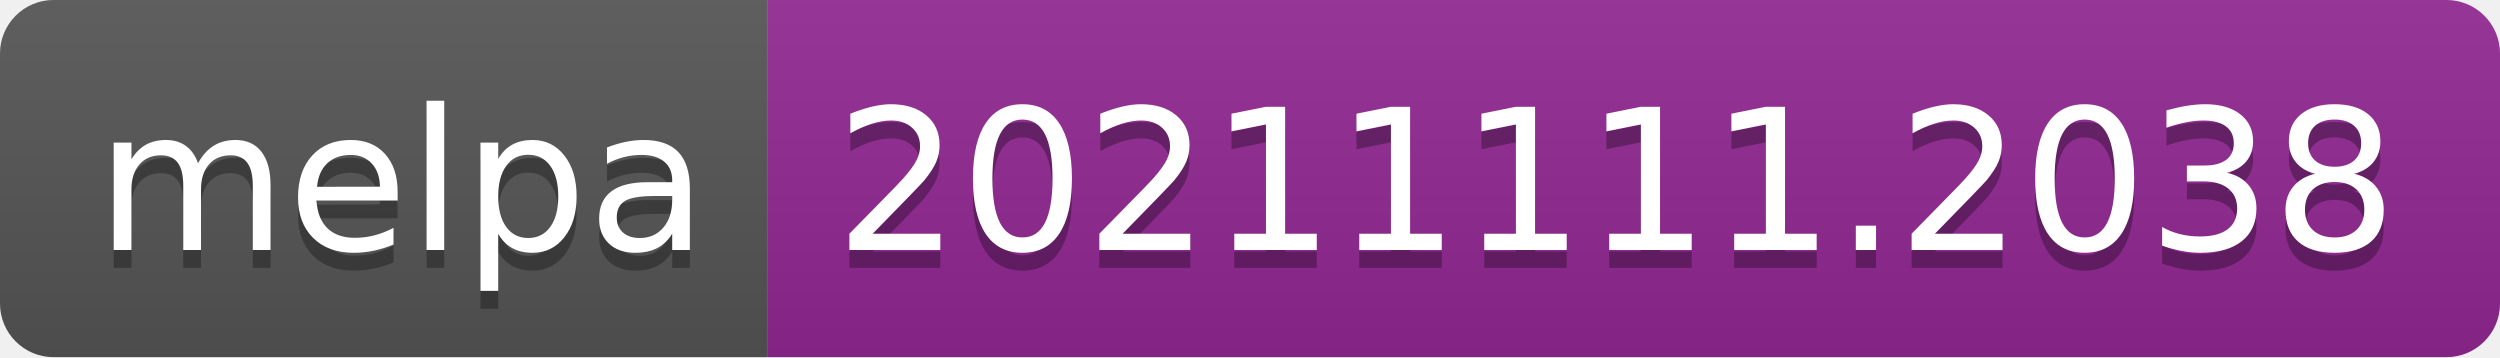
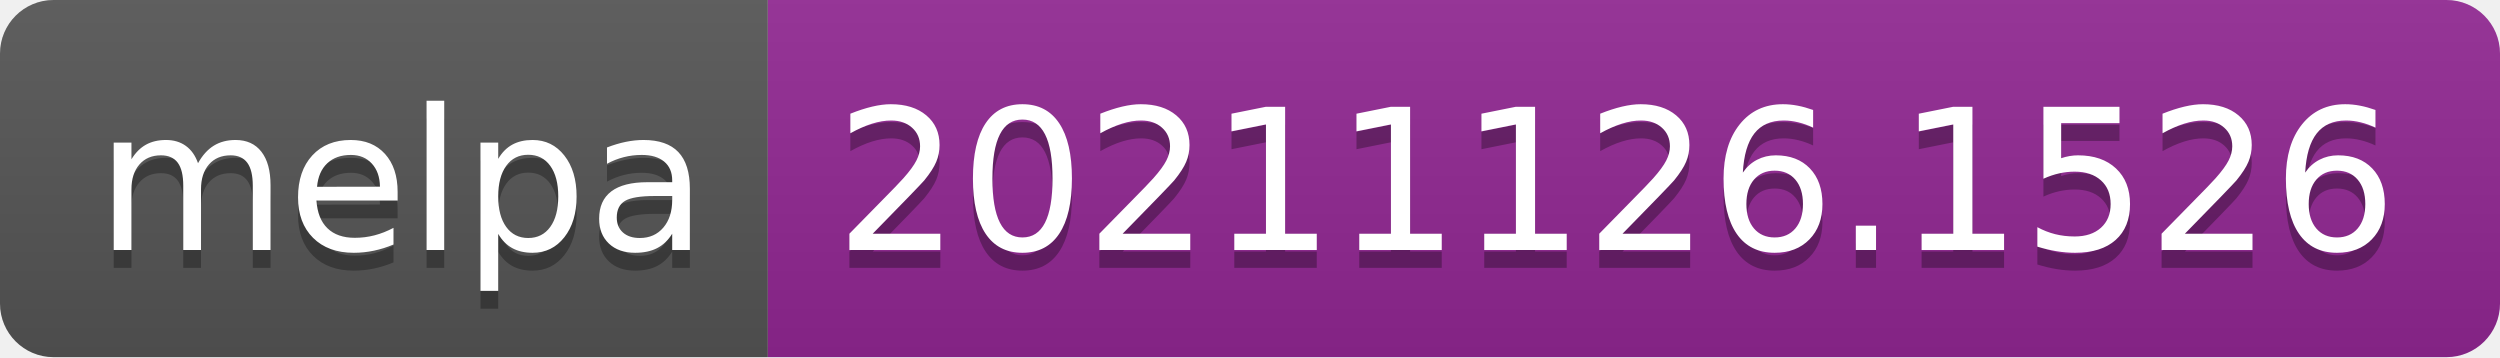
- <svg xmlns="http://www.w3.org/2000/svg" width="140" height="20" role="img" aria-label="melpa: 20211111.2038">
+ <svg xmlns="http://www.w3.org/2000/svg" width="140" height="20" role="img" aria-label="melpa: 20211126.1526">
  <linearGradient id="s" x2="0" y2="100%">
    <stop offset="0" stop-color="#bbb" stop-opacity=".1" />
    <stop offset="1" stop-opacity=".1" />
  </linearGradient>
  <clipPath id="r">
    <rect width="140" height="20" rx="3" fill="#fff" />
  </clipPath>
  <g clip-path="url(#r)">
    <rect width="43" height="20" fill="#555" />
    <rect x="43" width="97" height="20" fill="#922793" />
    <rect width="140" height="20" fill="url(#s)" />
  </g>
  <g fill="#fff" text-anchor="middle" font-family="Verdana,Geneva,DejaVu Sans,sans-serif" text-rendering="geometricPrecision" font-size="110">
    <text aria-hidden="true" x="225" y="150" fill="#010101" fill-opacity=".3" transform="scale(.1)" textLength="330">melpa</text>
    <text x="225" y="140" transform="scale(.1)" fill="#fff" textLength="330">melpa</text>
-     <text aria-hidden="true" x="905" y="150" fill="#010101" fill-opacity=".3" transform="scale(.1)" textLength="870">20211111.2038</text>
-     <text x="905" y="140" transform="scale(.1)" fill="#fff" textLength="870">20211111.2038</text>
+     <text aria-hidden="true" x="905" y="150" fill="#010101" fill-opacity=".3" transform="scale(.1)" textLength="870">20211126.1526</text>
+     <text x="905" y="140" transform="scale(.1)" fill="#fff" textLength="870">20211126.1526</text>
  </g>
</svg>
